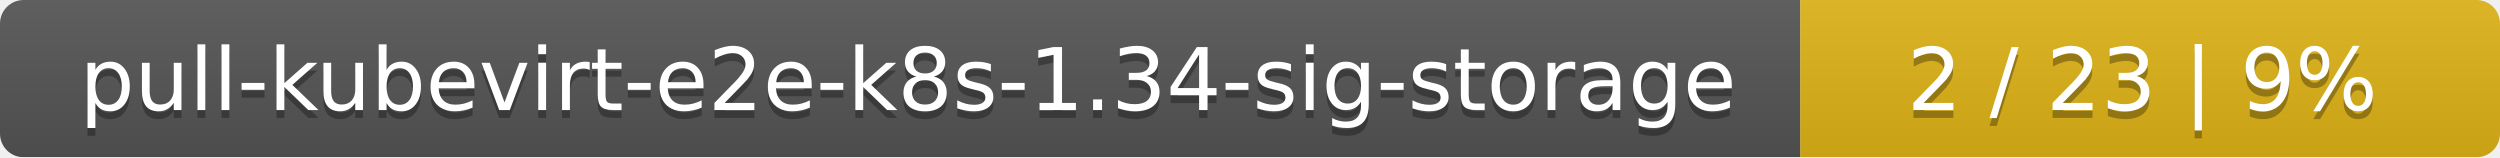
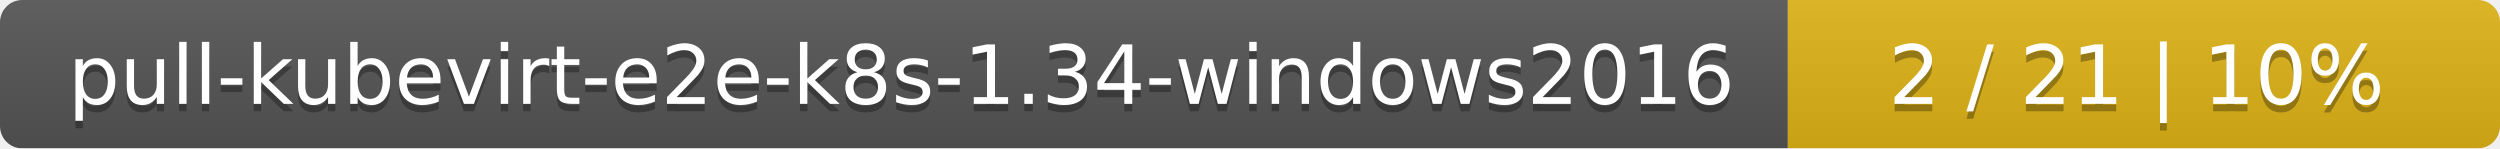
- <svg xmlns="http://www.w3.org/2000/svg" width="318" height="20">
+ <svg xmlns="http://www.w3.org/2000/svg" width="337" height="20">
  <linearGradient id="smooth" x2="0" y2="100%">
    <stop offset="0" stop-color="#bbb" stop-opacity=".1" />
    <stop offset="1" stop-opacity=".1" />
  </linearGradient>
  <mask id="round">
-     <rect width="318" height="20" rx="3" fill="#fff" />
+     <rect width="337" height="20" rx="3" fill="#fff" />
  </mask>
  <g mask="url(#round)">
-     <rect width="229" height="20" fill="#555" />
-     <rect x="229" width="89" height="20" fill="#dfb317" />
-     <rect width="318" height="20" fill="url(#smooth)" />
+     <rect width="241" height="20" fill="#555" />
+     <rect x="241" width="96" height="20" fill="#dfb317" />
+     <rect width="337" height="20" fill="url(#smooth)" />
  </g>
  <g fill="#fff" text-anchor="middle" font-family="DejaVu Sans,Verdana,Geneva,sans-serif" font-size="11">
-     <text x="115.5" y="15" fill="#010101" fill-opacity=".3">pull-kubevirt-e2e-k8s-1.34-sig-storage</text>
-     <text x="115.5" y="14">pull-kubevirt-e2e-k8s-1.34-sig-storage</text>
-     <text x="272.5" y="15" fill="#010101" fill-opacity=".3">2 / 23    |    9%</text>
-     <text x="272.5" y="14">2 / 23    |    9%</text>
+     <text x="121.5" y="15" fill="#010101" fill-opacity=".3">pull-kubevirt-e2e-k8s-1.34-windows2016</text>
+     <text x="121.5" y="14">pull-kubevirt-e2e-k8s-1.34-windows2016</text>
+     <text x="288" y="15" fill="#010101" fill-opacity=".3">2 / 21    |    10%</text>
+     <text x="288" y="14">2 / 21    |    10%</text>
  </g>
</svg>
